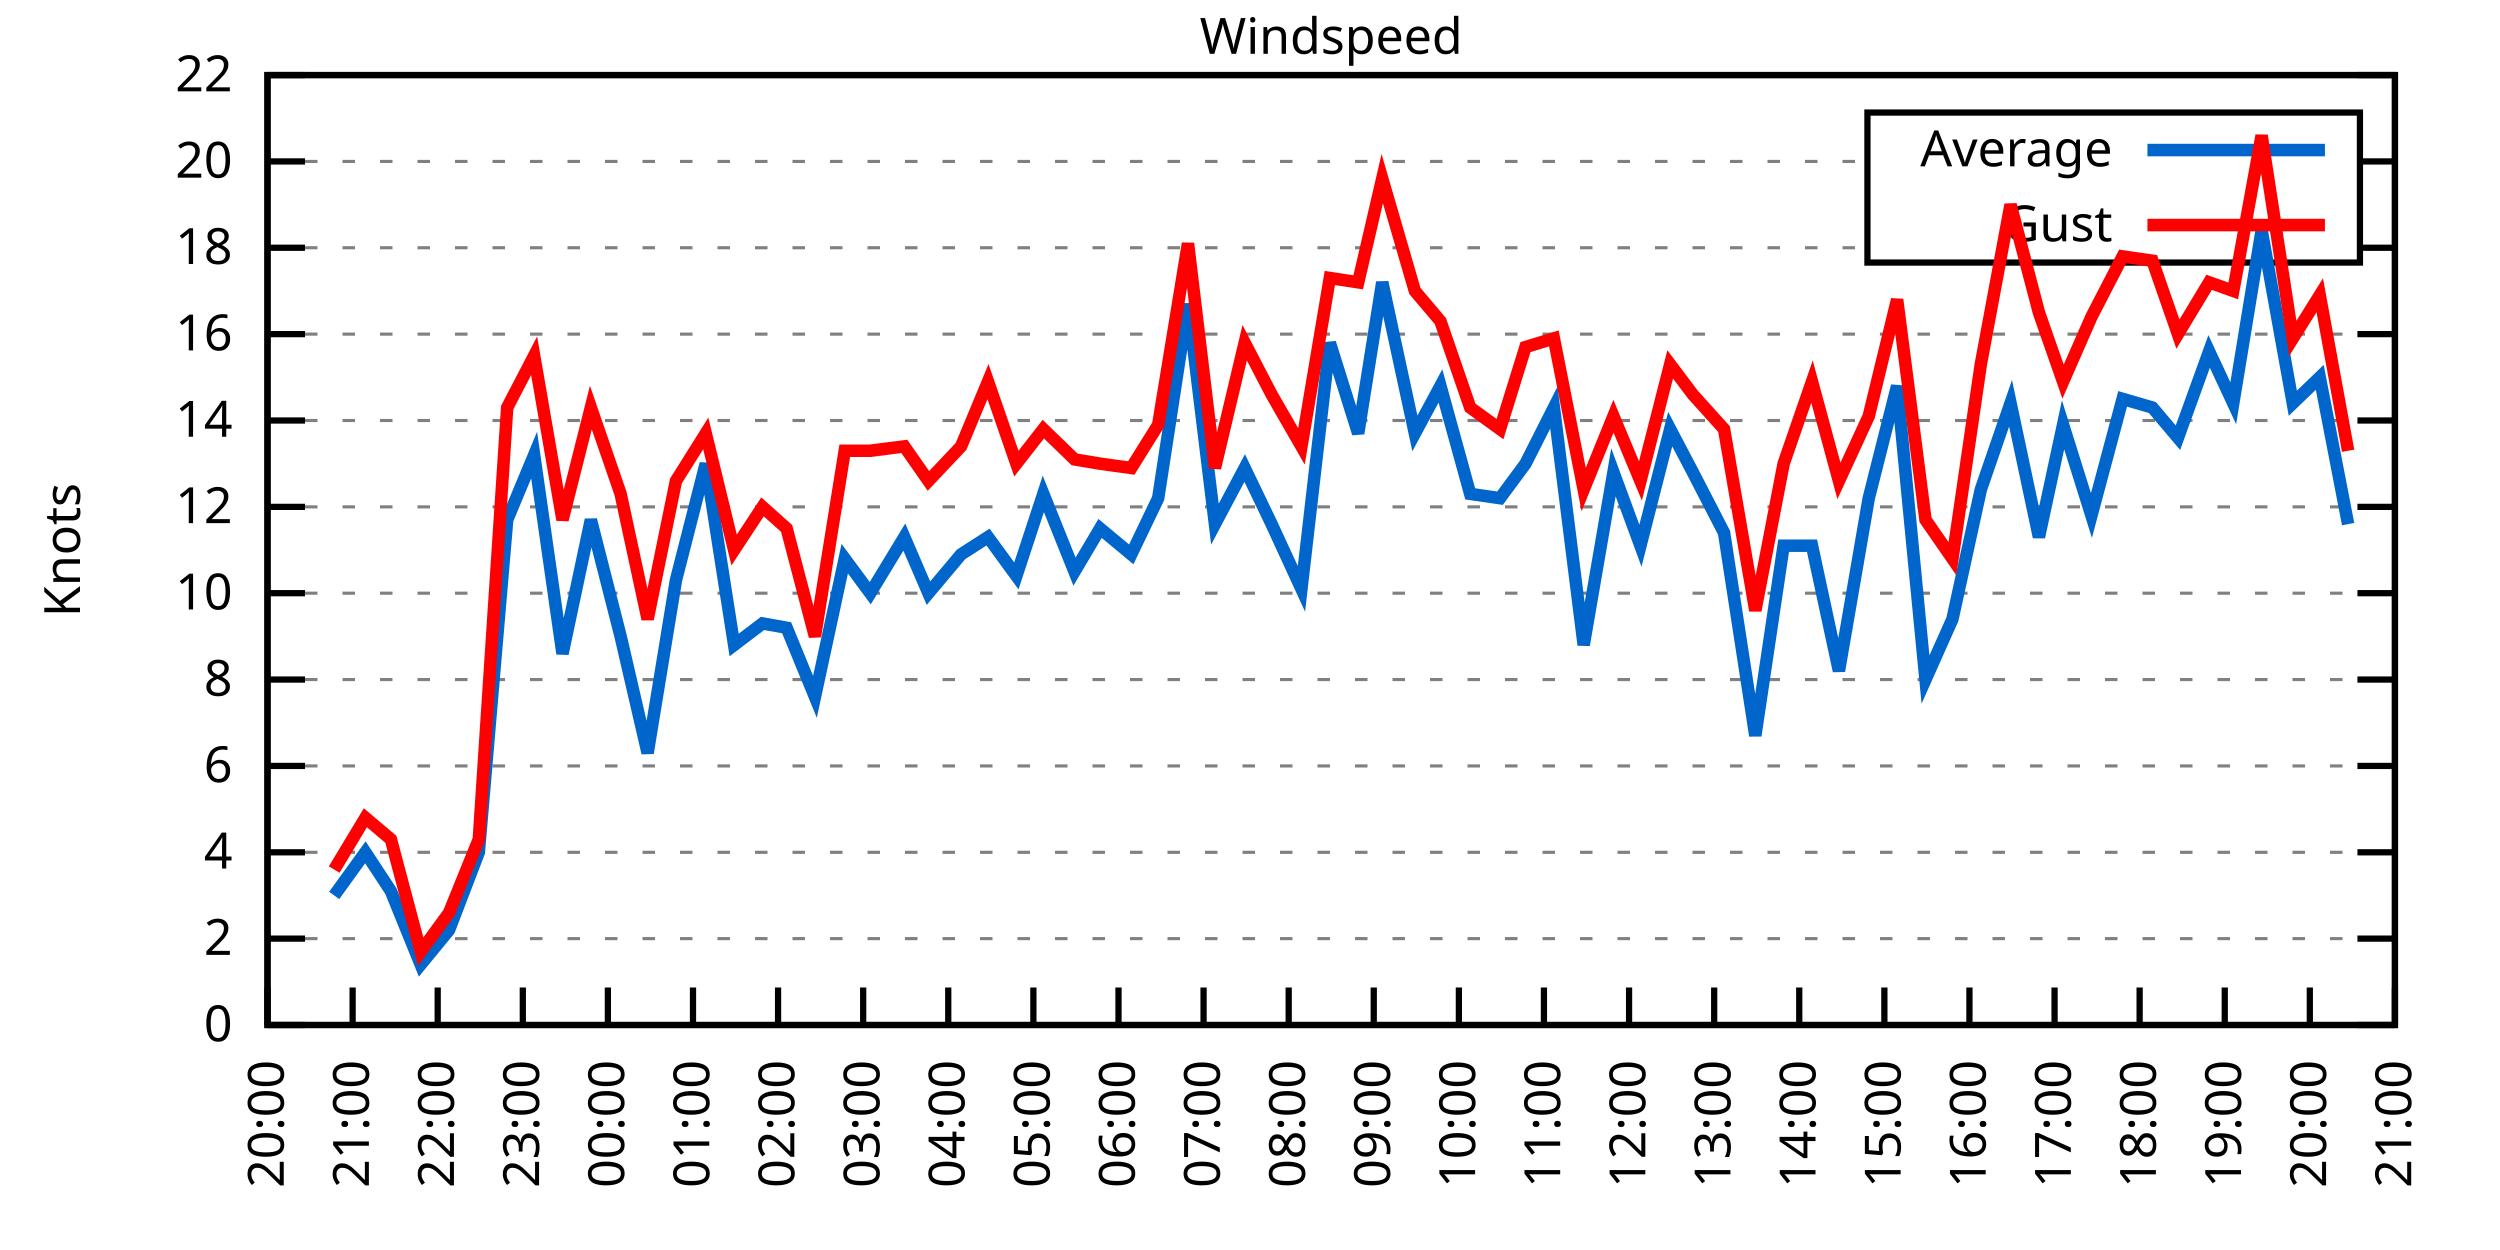
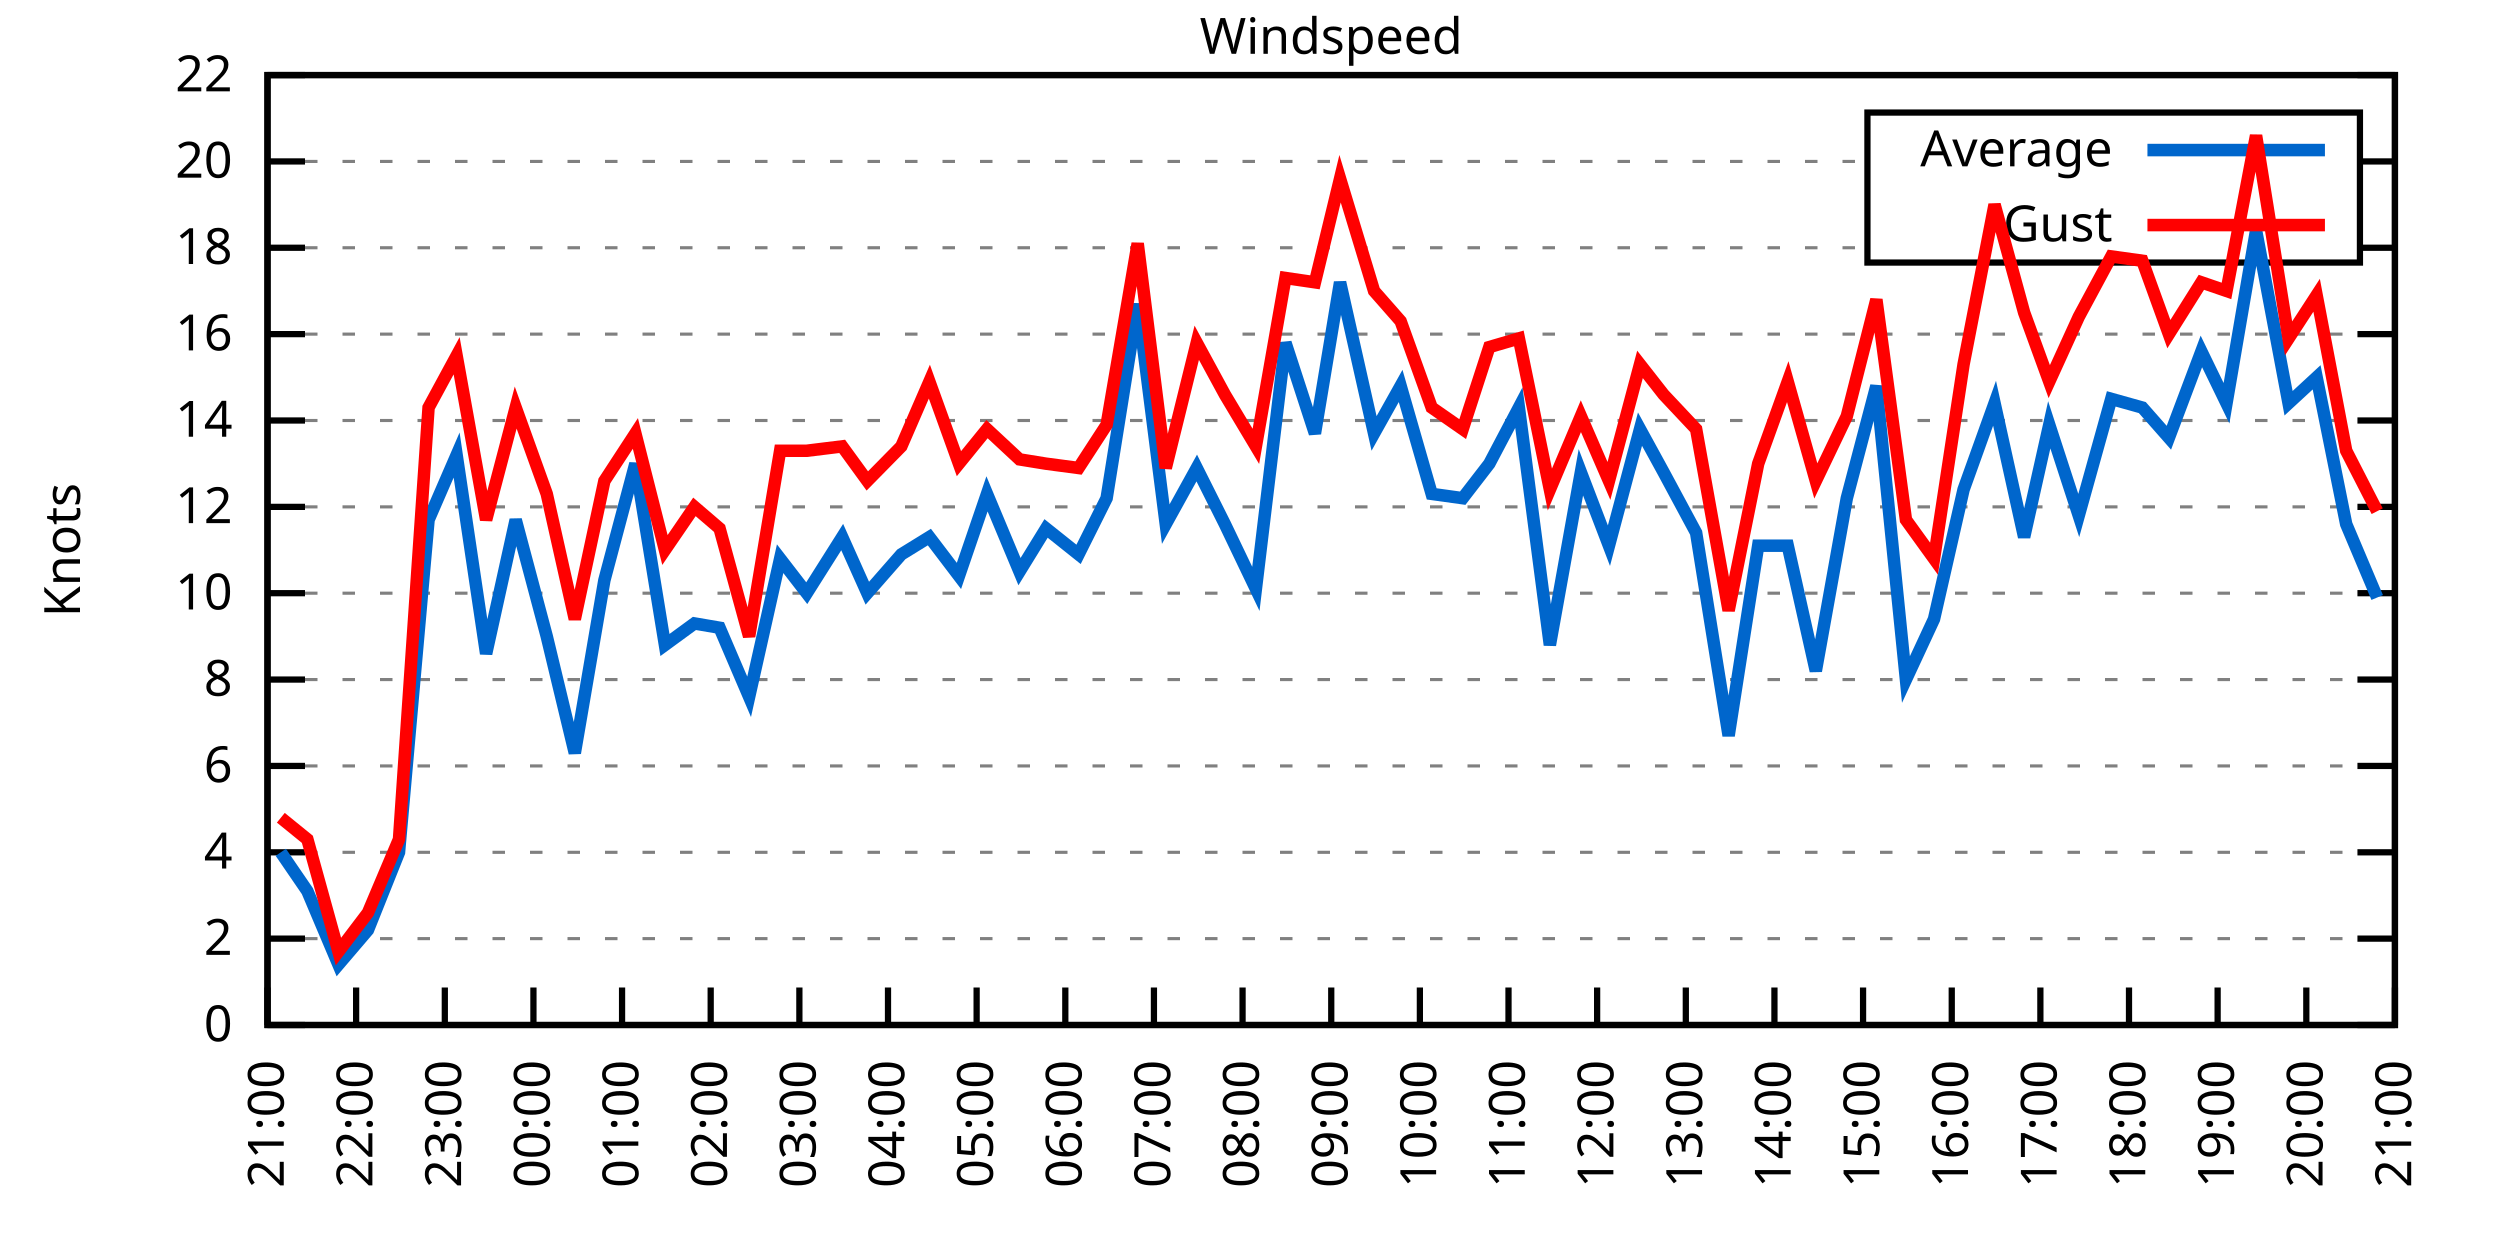
<svg xmlns="http://www.w3.org/2000/svg" xmlns:xlink="http://www.w3.org/1999/xlink" width="400" height="200" viewBox="0 0 400 200">
  <g id="gnuplot_canvas">
    <rect x="0" y="0" width="400" height="200" fill="none" />
    <defs>
      <circle id="gpDot" r="0.5" stroke-width="0.5" stroke="currentColor" />
      <path id="gpPt0" stroke-width="0.333" stroke="currentColor" d="M-1,0 h2 M0,-1 v2" />
      <path id="gpPt1" stroke-width="0.333" stroke="currentColor" d="M-1,-1 L1,1 M1,-1 L-1,1" />
      <path id="gpPt2" stroke-width="0.333" stroke="currentColor" d="M-1,0 L1,0 M0,-1 L0,1 M-1,-1 L1,1 M-1,1 L1,-1" />
      <rect id="gpPt3" stroke-width="0.333" stroke="currentColor" x="-1" y="-1" width="2" height="2" />
      <rect id="gpPt4" stroke-width="0.333" stroke="currentColor" fill="currentColor" x="-1" y="-1" width="2" height="2" />
      <circle id="gpPt5" stroke-width="0.333" stroke="currentColor" cx="0" cy="0" r="1" />
      <use xlink:href="#gpPt5" id="gpPt6" fill="currentColor" stroke="none" />
      <path id="gpPt7" stroke-width="0.333" stroke="currentColor" d="M0,-1.33 L-1.33,0.67 L1.33,0.67 z" />
      <use xlink:href="#gpPt7" id="gpPt8" fill="currentColor" stroke="none" />
      <use xlink:href="#gpPt7" id="gpPt9" stroke="currentColor" transform="rotate(180)" />
      <use xlink:href="#gpPt9" id="gpPt10" fill="currentColor" stroke="none" />
      <use xlink:href="#gpPt3" id="gpPt11" stroke="currentColor" transform="rotate(45)" />
      <use xlink:href="#gpPt11" id="gpPt12" fill="currentColor" stroke="none" />
      <path id="gpPt13" stroke-width="0.333" stroke="currentColor" d="M0,1.330 L1.265,0.411 L0.782,-1.067 L-0.782,-1.076 L-1.265,0.411 z" />
      <use xlink:href="#gpPt13" id="gpPt14" fill="currentColor" stroke="none" />
      <filter id="textbox" filterUnits="objectBoundingBox" x="0" y="0" height="1" width="1">
        <feFlood flood-color="white" flood-opacity="1" result="bgnd" />
        <feComposite in="SourceGraphic" in2="bgnd" operator="atop" />
      </filter>
      <filter id="greybox" filterUnits="objectBoundingBox" x="0" y="0" height="1" width="1">
        <feFlood flood-color="lightgrey" flood-opacity="1" result="grey" />
        <feComposite in="SourceGraphic" in2="grey" operator="atop" />
      </filter>
    </defs>
    <g fill="none" color="white" stroke="currentColor" stroke-width="1.00" stroke-linecap="butt" stroke-linejoin="miter">
</g>
    <g fill="none" color="black" stroke="currentColor" stroke-width="1.00" stroke-linecap="butt" stroke-linejoin="miter">
      <g stroke="none" shape-rendering="crispEdges">
        <polygon fill="rgb(255, 255, 255)" points="42.80,164.00 383.18,164.00 383.18,12.02 42.80,12.02 " />
      </g>
    </g>
    <g fill="none" color="black" stroke="currentColor" stroke-width="1.00" stroke-linecap="butt" stroke-linejoin="miter">
</g>
    <g fill="none" color="black" stroke="black" stroke-width="0.50" stroke-linecap="butt" stroke-linejoin="miter">
</g>
    <g fill="none" color="gray" stroke="currentColor" stroke-width="0.50" stroke-linecap="butt" stroke-linejoin="miter">
      <path stroke="gray" stroke-dasharray="2,4" class="gridline" d="M42.80,164.00 L383.19,164.00  " />
    </g>
    <g fill="none" color="gray" stroke="gray" stroke-width="1.00" stroke-linecap="butt" stroke-linejoin="miter">
</g>
    <g fill="none" color="black" stroke="currentColor" stroke-width="1.00" stroke-linecap="butt" stroke-linejoin="miter">
      <path stroke="black" d="M42.80,164.00 L48.80,164.00 M383.19,164.00 L377.19,164.00  " />
      <g transform="translate(37.20,166.60)" stroke="none" fill="black" font-family="Sans" font-size="8.00" text-anchor="end">
        <text>
          <tspan font-family="Sans"> 0</tspan>
        </text>
      </g>
    </g>
    <g fill="none" color="black" stroke="currentColor" stroke-width="1.00" stroke-linecap="butt" stroke-linejoin="miter">
</g>
    <g fill="none" color="black" stroke="black" stroke-width="0.50" stroke-linecap="butt" stroke-linejoin="miter">
</g>
    <g fill="none" color="gray" stroke="currentColor" stroke-width="0.50" stroke-linecap="butt" stroke-linejoin="miter">
      <path stroke="gray" stroke-dasharray="2,4" class="gridline" d="M42.80,150.18 L383.19,150.18  " />
    </g>
    <g fill="none" color="gray" stroke="gray" stroke-width="1.00" stroke-linecap="butt" stroke-linejoin="miter">
</g>
    <g fill="none" color="black" stroke="currentColor" stroke-width="1.00" stroke-linecap="butt" stroke-linejoin="miter">
      <path stroke="black" d="M42.80,150.18 L48.80,150.18 M383.19,150.18 L377.19,150.18  " />
      <g transform="translate(37.20,152.78)" stroke="none" fill="black" font-family="Sans" font-size="8.00" text-anchor="end">
        <text>
          <tspan font-family="Sans"> 2</tspan>
        </text>
      </g>
    </g>
    <g fill="none" color="black" stroke="currentColor" stroke-width="1.00" stroke-linecap="butt" stroke-linejoin="miter">
</g>
    <g fill="none" color="black" stroke="black" stroke-width="0.50" stroke-linecap="butt" stroke-linejoin="miter">
</g>
    <g fill="none" color="gray" stroke="currentColor" stroke-width="0.50" stroke-linecap="butt" stroke-linejoin="miter">
      <path stroke="gray" stroke-dasharray="2,4" class="gridline" d="M42.80,136.37 L383.19,136.37  " />
    </g>
    <g fill="none" color="gray" stroke="gray" stroke-width="1.00" stroke-linecap="butt" stroke-linejoin="miter">
</g>
    <g fill="none" color="black" stroke="currentColor" stroke-width="1.00" stroke-linecap="butt" stroke-linejoin="miter">
      <path stroke="black" d="M42.80,136.37 L48.80,136.37 M383.19,136.37 L377.19,136.37  " />
      <g transform="translate(37.20,138.97)" stroke="none" fill="black" font-family="Sans" font-size="8.00" text-anchor="end">
        <text>
          <tspan font-family="Sans"> 4</tspan>
        </text>
      </g>
    </g>
    <g fill="none" color="black" stroke="currentColor" stroke-width="1.00" stroke-linecap="butt" stroke-linejoin="miter">
</g>
    <g fill="none" color="black" stroke="black" stroke-width="0.50" stroke-linecap="butt" stroke-linejoin="miter">
</g>
    <g fill="none" color="gray" stroke="currentColor" stroke-width="0.50" stroke-linecap="butt" stroke-linejoin="miter">
      <path stroke="gray" stroke-dasharray="2,4" class="gridline" d="M42.80,122.55 L383.19,122.55  " />
    </g>
    <g fill="none" color="gray" stroke="gray" stroke-width="1.00" stroke-linecap="butt" stroke-linejoin="miter">
</g>
    <g fill="none" color="black" stroke="currentColor" stroke-width="1.00" stroke-linecap="butt" stroke-linejoin="miter">
      <path stroke="black" d="M42.80,122.55 L48.80,122.55 M383.19,122.55 L377.19,122.55  " />
      <g transform="translate(37.20,125.15)" stroke="none" fill="black" font-family="Sans" font-size="8.00" text-anchor="end">
        <text>
          <tspan font-family="Sans"> 6</tspan>
        </text>
      </g>
    </g>
    <g fill="none" color="black" stroke="currentColor" stroke-width="1.00" stroke-linecap="butt" stroke-linejoin="miter">
</g>
    <g fill="none" color="black" stroke="black" stroke-width="0.50" stroke-linecap="butt" stroke-linejoin="miter">
</g>
    <g fill="none" color="gray" stroke="currentColor" stroke-width="0.50" stroke-linecap="butt" stroke-linejoin="miter">
      <path stroke="gray" stroke-dasharray="2,4" class="gridline" d="M42.80,108.73 L383.19,108.73  " />
    </g>
    <g fill="none" color="gray" stroke="gray" stroke-width="1.00" stroke-linecap="butt" stroke-linejoin="miter">
</g>
    <g fill="none" color="black" stroke="currentColor" stroke-width="1.00" stroke-linecap="butt" stroke-linejoin="miter">
      <path stroke="black" d="M42.80,108.73 L48.80,108.73 M383.19,108.73 L377.19,108.73  " />
      <g transform="translate(37.20,111.33)" stroke="none" fill="black" font-family="Sans" font-size="8.00" text-anchor="end">
        <text>
          <tspan font-family="Sans"> 8</tspan>
        </text>
      </g>
    </g>
    <g fill="none" color="black" stroke="currentColor" stroke-width="1.00" stroke-linecap="butt" stroke-linejoin="miter">
</g>
    <g fill="none" color="black" stroke="black" stroke-width="0.50" stroke-linecap="butt" stroke-linejoin="miter">
</g>
    <g fill="none" color="gray" stroke="currentColor" stroke-width="0.50" stroke-linecap="butt" stroke-linejoin="miter">
      <path stroke="gray" stroke-dasharray="2,4" class="gridline" d="M42.80,94.91 L383.19,94.91  " />
    </g>
    <g fill="none" color="gray" stroke="gray" stroke-width="1.00" stroke-linecap="butt" stroke-linejoin="miter">
</g>
    <g fill="none" color="black" stroke="currentColor" stroke-width="1.00" stroke-linecap="butt" stroke-linejoin="miter">
      <path stroke="black" d="M42.80,94.91 L48.80,94.91 M383.19,94.91 L377.19,94.91  " />
      <g transform="translate(37.20,97.51)" stroke="none" fill="black" font-family="Sans" font-size="8.00" text-anchor="end">
        <text>
          <tspan font-family="Sans"> 10</tspan>
        </text>
      </g>
    </g>
    <g fill="none" color="black" stroke="currentColor" stroke-width="1.00" stroke-linecap="butt" stroke-linejoin="miter">
</g>
    <g fill="none" color="black" stroke="black" stroke-width="0.50" stroke-linecap="butt" stroke-linejoin="miter">
</g>
    <g fill="none" color="gray" stroke="currentColor" stroke-width="0.50" stroke-linecap="butt" stroke-linejoin="miter">
      <path stroke="gray" stroke-dasharray="2,4" class="gridline" d="M42.80,81.10 L383.19,81.10  " />
    </g>
    <g fill="none" color="gray" stroke="gray" stroke-width="1.00" stroke-linecap="butt" stroke-linejoin="miter">
</g>
    <g fill="none" color="black" stroke="currentColor" stroke-width="1.00" stroke-linecap="butt" stroke-linejoin="miter">
      <path stroke="black" d="M42.80,81.10 L48.80,81.10 M383.19,81.10 L377.19,81.10  " />
      <g transform="translate(37.20,83.70)" stroke="none" fill="black" font-family="Sans" font-size="8.00" text-anchor="end">
        <text>
          <tspan font-family="Sans"> 12</tspan>
        </text>
      </g>
    </g>
    <g fill="none" color="black" stroke="currentColor" stroke-width="1.00" stroke-linecap="butt" stroke-linejoin="miter">
</g>
    <g fill="none" color="black" stroke="black" stroke-width="0.50" stroke-linecap="butt" stroke-linejoin="miter">
</g>
    <g fill="none" color="gray" stroke="currentColor" stroke-width="0.50" stroke-linecap="butt" stroke-linejoin="miter">
      <path stroke="gray" stroke-dasharray="2,4" class="gridline" d="M42.80,67.28 L383.19,67.28  " />
    </g>
    <g fill="none" color="gray" stroke="gray" stroke-width="1.00" stroke-linecap="butt" stroke-linejoin="miter">
</g>
    <g fill="none" color="black" stroke="currentColor" stroke-width="1.00" stroke-linecap="butt" stroke-linejoin="miter">
      <path stroke="black" d="M42.80,67.28 L48.80,67.28 M383.19,67.28 L377.19,67.28  " />
      <g transform="translate(37.20,69.88)" stroke="none" fill="black" font-family="Sans" font-size="8.00" text-anchor="end">
        <text>
          <tspan font-family="Sans"> 14</tspan>
        </text>
      </g>
    </g>
    <g fill="none" color="black" stroke="currentColor" stroke-width="1.00" stroke-linecap="butt" stroke-linejoin="miter">
</g>
    <g fill="none" color="black" stroke="black" stroke-width="0.50" stroke-linecap="butt" stroke-linejoin="miter">
</g>
    <g fill="none" color="gray" stroke="currentColor" stroke-width="0.50" stroke-linecap="butt" stroke-linejoin="miter">
      <path stroke="gray" stroke-dasharray="2,4" class="gridline" d="M42.80,53.46 L383.19,53.46  " />
    </g>
    <g fill="none" color="gray" stroke="gray" stroke-width="1.00" stroke-linecap="butt" stroke-linejoin="miter">
</g>
    <g fill="none" color="black" stroke="currentColor" stroke-width="1.00" stroke-linecap="butt" stroke-linejoin="miter">
      <path stroke="black" d="M42.80,53.46 L48.80,53.46 M383.19,53.46 L377.19,53.46  " />
      <g transform="translate(37.20,56.06)" stroke="none" fill="black" font-family="Sans" font-size="8.00" text-anchor="end">
        <text>
          <tspan font-family="Sans"> 16</tspan>
        </text>
      </g>
    </g>
    <g fill="none" color="black" stroke="currentColor" stroke-width="1.00" stroke-linecap="butt" stroke-linejoin="miter">
</g>
    <g fill="none" color="black" stroke="black" stroke-width="0.50" stroke-linecap="butt" stroke-linejoin="miter">
</g>
    <g fill="none" color="gray" stroke="currentColor" stroke-width="0.50" stroke-linecap="butt" stroke-linejoin="miter">
      <path stroke="gray" stroke-dasharray="2,4" class="gridline" d="M42.80,39.64 L298.79,39.64 M377.59,39.64 L383.19,39.64  " />
    </g>
    <g fill="none" color="gray" stroke="gray" stroke-width="1.00" stroke-linecap="butt" stroke-linejoin="miter">
</g>
    <g fill="none" color="black" stroke="currentColor" stroke-width="1.00" stroke-linecap="butt" stroke-linejoin="miter">
      <path stroke="black" d="M42.80,39.64 L48.80,39.64 M383.19,39.64 L377.19,39.64  " />
      <g transform="translate(37.20,42.24)" stroke="none" fill="black" font-family="Sans" font-size="8.00" text-anchor="end">
        <text>
          <tspan font-family="Sans"> 18</tspan>
        </text>
      </g>
    </g>
    <g fill="none" color="black" stroke="currentColor" stroke-width="1.00" stroke-linecap="butt" stroke-linejoin="miter">
</g>
    <g fill="none" color="black" stroke="black" stroke-width="0.50" stroke-linecap="butt" stroke-linejoin="miter">
</g>
    <g fill="none" color="gray" stroke="currentColor" stroke-width="0.50" stroke-linecap="butt" stroke-linejoin="miter">
      <path stroke="gray" stroke-dasharray="2,4" class="gridline" d="M42.80,25.83 L298.79,25.83 M377.59,25.83 L383.19,25.83  " />
    </g>
    <g fill="none" color="gray" stroke="gray" stroke-width="1.00" stroke-linecap="butt" stroke-linejoin="miter">
</g>
    <g fill="none" color="black" stroke="currentColor" stroke-width="1.00" stroke-linecap="butt" stroke-linejoin="miter">
      <path stroke="black" d="M42.80,25.83 L48.80,25.83 M383.19,25.83 L377.19,25.83  " />
      <g transform="translate(37.20,28.43)" stroke="none" fill="black" font-family="Sans" font-size="8.00" text-anchor="end">
        <text>
          <tspan font-family="Sans"> 20</tspan>
        </text>
      </g>
    </g>
    <g fill="none" color="black" stroke="currentColor" stroke-width="1.00" stroke-linecap="butt" stroke-linejoin="miter">
</g>
    <g fill="none" color="black" stroke="black" stroke-width="0.50" stroke-linecap="butt" stroke-linejoin="miter">
</g>
    <g fill="none" color="gray" stroke="currentColor" stroke-width="0.50" stroke-linecap="butt" stroke-linejoin="miter">
      <path stroke="gray" stroke-dasharray="2,4" class="gridline" d="M42.80,12.01 L383.19,12.01  " />
    </g>
    <g fill="none" color="gray" stroke="gray" stroke-width="1.00" stroke-linecap="butt" stroke-linejoin="miter">
</g>
    <g fill="none" color="black" stroke="currentColor" stroke-width="1.00" stroke-linecap="butt" stroke-linejoin="miter">
      <path stroke="black" d="M42.80,12.01 L48.80,12.01 M383.19,12.01 L377.19,12.01  " />
      <g transform="translate(37.20,14.61)" stroke="none" fill="black" font-family="Sans" font-size="8.00" text-anchor="end">
        <text>
          <tspan font-family="Sans"> 22</tspan>
        </text>
      </g>
    </g>
    <g fill="none" color="black" stroke="currentColor" stroke-width="1.00" stroke-linecap="butt" stroke-linejoin="miter">
      <path stroke="black" d="M42.80,164.00 L42.80,158.00  " />
      <g transform="translate(45.40,169.60) rotate(270.00)" stroke="none" fill="black" font-family="Sans" font-size="8.00" text-anchor="end">
        <text>
-           <tspan font-family="Sans">20:00</tspan>
-         </text>
-       </g>
-     </g>
-     <g fill="none" color="black" stroke="currentColor" stroke-width="1.00" stroke-linecap="butt" stroke-linejoin="miter">
-       <path stroke="black" d="M56.42,164.00 L56.42,158.00  " />
-       <g transform="translate(59.02,169.60) rotate(270.00)" stroke="none" fill="black" font-family="Sans" font-size="8.00" text-anchor="end">
-         <text>
          <tspan font-family="Sans">21:00</tspan>
        </text>
      </g>
    </g>
    <g fill="none" color="black" stroke="currentColor" stroke-width="1.00" stroke-linecap="butt" stroke-linejoin="miter">
-       <path stroke="black" d="M70.03,164.00 L70.03,158.00  " />
-       <g transform="translate(72.63,169.60) rotate(270.00)" stroke="none" fill="black" font-family="Sans" font-size="8.00" text-anchor="end">
+       <path stroke="black" d="M56.98,164.00 L56.98,158.00  " />
+       <g transform="translate(59.58,169.60) rotate(270.00)" stroke="none" fill="black" font-family="Sans" font-size="8.00" text-anchor="end">
        <text>
          <tspan font-family="Sans">22:00</tspan>
        </text>
      </g>
    </g>
    <g fill="none" color="black" stroke="currentColor" stroke-width="1.00" stroke-linecap="butt" stroke-linejoin="miter">
-       <path stroke="black" d="M83.65,164.00 L83.65,158.00  " />
-       <g transform="translate(86.25,169.60) rotate(270.00)" stroke="none" fill="black" font-family="Sans" font-size="8.00" text-anchor="end">
+       <path stroke="black" d="M71.17,164.00 L71.17,158.00  " />
+       <g transform="translate(73.77,169.60) rotate(270.00)" stroke="none" fill="black" font-family="Sans" font-size="8.00" text-anchor="end">
        <text>
          <tspan font-family="Sans">23:00</tspan>
        </text>
      </g>
    </g>
    <g fill="none" color="black" stroke="currentColor" stroke-width="1.00" stroke-linecap="butt" stroke-linejoin="miter">
-       <path stroke="black" d="M97.26,164.00 L97.26,158.00  " />
-       <g transform="translate(99.86,169.60) rotate(270.00)" stroke="none" fill="black" font-family="Sans" font-size="8.00" text-anchor="end">
+       <path stroke="black" d="M85.35,164.00 L85.35,158.00  " />
+       <g transform="translate(87.95,169.60) rotate(270.00)" stroke="none" fill="black" font-family="Sans" font-size="8.00" text-anchor="end">
        <text>
          <tspan font-family="Sans">00:00</tspan>
        </text>
      </g>
    </g>
    <g fill="none" color="black" stroke="currentColor" stroke-width="1.00" stroke-linecap="butt" stroke-linejoin="miter">
-       <path stroke="black" d="M110.88,164.00 L110.88,158.00  " />
-       <g transform="translate(113.48,169.60) rotate(270.00)" stroke="none" fill="black" font-family="Sans" font-size="8.00" text-anchor="end">
+       <path stroke="black" d="M99.53,164.00 L99.53,158.00  " />
+       <g transform="translate(102.13,169.60) rotate(270.00)" stroke="none" fill="black" font-family="Sans" font-size="8.00" text-anchor="end">
        <text>
          <tspan font-family="Sans">01:00</tspan>
        </text>
      </g>
    </g>
    <g fill="none" color="black" stroke="currentColor" stroke-width="1.00" stroke-linecap="butt" stroke-linejoin="miter">
-       <path stroke="black" d="M124.49,164.00 L124.49,158.00  " />
-       <g transform="translate(127.09,169.60) rotate(270.00)" stroke="none" fill="black" font-family="Sans" font-size="8.00" text-anchor="end">
+       <path stroke="black" d="M113.71,164.00 L113.71,158.00  " />
+       <g transform="translate(116.31,169.60) rotate(270.00)" stroke="none" fill="black" font-family="Sans" font-size="8.00" text-anchor="end">
        <text>
          <tspan font-family="Sans">02:00</tspan>
        </text>
      </g>
    </g>
    <g fill="none" color="black" stroke="currentColor" stroke-width="1.00" stroke-linecap="butt" stroke-linejoin="miter">
-       <path stroke="black" d="M138.11,164.00 L138.11,158.00  " />
-       <g transform="translate(140.71,169.60) rotate(270.00)" stroke="none" fill="black" font-family="Sans" font-size="8.00" text-anchor="end">
+       <path stroke="black" d="M127.90,164.00 L127.90,158.00  " />
+       <g transform="translate(130.50,169.60) rotate(270.00)" stroke="none" fill="black" font-family="Sans" font-size="8.00" text-anchor="end">
        <text>
          <tspan font-family="Sans">03:00</tspan>
        </text>
      </g>
    </g>
    <g fill="none" color="black" stroke="currentColor" stroke-width="1.00" stroke-linecap="butt" stroke-linejoin="miter">
-       <path stroke="black" d="M151.72,164.00 L151.72,158.00  " />
-       <g transform="translate(154.32,169.60) rotate(270.00)" stroke="none" fill="black" font-family="Sans" font-size="8.00" text-anchor="end">
+       <path stroke="black" d="M142.08,164.00 L142.08,158.00  " />
+       <g transform="translate(144.68,169.60) rotate(270.00)" stroke="none" fill="black" font-family="Sans" font-size="8.00" text-anchor="end">
        <text>
          <tspan font-family="Sans">04:00</tspan>
        </text>
      </g>
    </g>
    <g fill="none" color="black" stroke="currentColor" stroke-width="1.00" stroke-linecap="butt" stroke-linejoin="miter">
-       <path stroke="black" d="M165.34,164.00 L165.34,158.00  " />
-       <g transform="translate(167.94,169.60) rotate(270.00)" stroke="none" fill="black" font-family="Sans" font-size="8.00" text-anchor="end">
+       <path stroke="black" d="M156.26,164.00 L156.26,158.00  " />
+       <g transform="translate(158.86,169.60) rotate(270.00)" stroke="none" fill="black" font-family="Sans" font-size="8.00" text-anchor="end">
        <text>
          <tspan font-family="Sans">05:00</tspan>
        </text>
      </g>
    </g>
    <g fill="none" color="black" stroke="currentColor" stroke-width="1.00" stroke-linecap="butt" stroke-linejoin="miter">
-       <path stroke="black" d="M178.96,164.00 L178.96,158.00  " />
-       <g transform="translate(181.56,169.60) rotate(270.00)" stroke="none" fill="black" font-family="Sans" font-size="8.00" text-anchor="end">
+       <path stroke="black" d="M170.45,164.00 L170.45,158.00  " />
+       <g transform="translate(173.05,169.60) rotate(270.00)" stroke="none" fill="black" font-family="Sans" font-size="8.00" text-anchor="end">
        <text>
          <tspan font-family="Sans">06:00</tspan>
        </text>
      </g>
    </g>
    <g fill="none" color="black" stroke="currentColor" stroke-width="1.00" stroke-linecap="butt" stroke-linejoin="miter">
-       <path stroke="black" d="M192.57,164.00 L192.57,158.00  " />
-       <g transform="translate(195.17,169.60) rotate(270.00)" stroke="none" fill="black" font-family="Sans" font-size="8.00" text-anchor="end">
+       <path stroke="black" d="M184.63,164.00 L184.63,158.00  " />
+       <g transform="translate(187.23,169.60) rotate(270.00)" stroke="none" fill="black" font-family="Sans" font-size="8.00" text-anchor="end">
        <text>
          <tspan font-family="Sans">07:00</tspan>
        </text>
      </g>
    </g>
    <g fill="none" color="black" stroke="currentColor" stroke-width="1.00" stroke-linecap="butt" stroke-linejoin="miter">
-       <path stroke="black" d="M206.19,164.00 L206.19,158.00  " />
-       <g transform="translate(208.79,169.60) rotate(270.00)" stroke="none" fill="black" font-family="Sans" font-size="8.00" text-anchor="end">
+       <path stroke="black" d="M198.81,164.00 L198.81,158.00  " />
+       <g transform="translate(201.41,169.60) rotate(270.00)" stroke="none" fill="black" font-family="Sans" font-size="8.00" text-anchor="end">
        <text>
          <tspan font-family="Sans">08:00</tspan>
        </text>
      </g>
    </g>
    <g fill="none" color="black" stroke="currentColor" stroke-width="1.00" stroke-linecap="butt" stroke-linejoin="miter">
-       <path stroke="black" d="M219.80,164.00 L219.80,158.00  " />
-       <g transform="translate(222.40,169.60) rotate(270.00)" stroke="none" fill="black" font-family="Sans" font-size="8.00" text-anchor="end">
+       <path stroke="black" d="M213.00,164.00 L213.00,158.00  " />
+       <g transform="translate(215.60,169.60) rotate(270.00)" stroke="none" fill="black" font-family="Sans" font-size="8.00" text-anchor="end">
        <text>
          <tspan font-family="Sans">09:00</tspan>
        </text>
      </g>
    </g>
    <g fill="none" color="black" stroke="currentColor" stroke-width="1.00" stroke-linecap="butt" stroke-linejoin="miter">
-       <path stroke="black" d="M233.42,164.00 L233.42,158.00  " />
-       <g transform="translate(236.02,169.60) rotate(270.00)" stroke="none" fill="black" font-family="Sans" font-size="8.00" text-anchor="end">
+       <path stroke="black" d="M227.18,164.00 L227.18,158.00  " />
+       <g transform="translate(229.78,169.60) rotate(270.00)" stroke="none" fill="black" font-family="Sans" font-size="8.00" text-anchor="end">
        <text>
          <tspan font-family="Sans">10:00</tspan>
        </text>
      </g>
    </g>
    <g fill="none" color="black" stroke="currentColor" stroke-width="1.00" stroke-linecap="butt" stroke-linejoin="miter">
-       <path stroke="black" d="M247.03,164.00 L247.03,158.00  " />
-       <g transform="translate(249.63,169.60) rotate(270.00)" stroke="none" fill="black" font-family="Sans" font-size="8.00" text-anchor="end">
+       <path stroke="black" d="M241.36,164.00 L241.36,158.00  " />
+       <g transform="translate(243.96,169.60) rotate(270.00)" stroke="none" fill="black" font-family="Sans" font-size="8.00" text-anchor="end">
        <text>
          <tspan font-family="Sans">11:00</tspan>
        </text>
      </g>
    </g>
    <g fill="none" color="black" stroke="currentColor" stroke-width="1.00" stroke-linecap="butt" stroke-linejoin="miter">
-       <path stroke="black" d="M260.65,164.00 L260.65,158.00  " />
-       <g transform="translate(263.25,169.60) rotate(270.00)" stroke="none" fill="black" font-family="Sans" font-size="8.00" text-anchor="end">
+       <path stroke="black" d="M255.54,164.00 L255.54,158.00  " />
+       <g transform="translate(258.14,169.60) rotate(270.00)" stroke="none" fill="black" font-family="Sans" font-size="8.00" text-anchor="end">
        <text>
          <tspan font-family="Sans">12:00</tspan>
        </text>
      </g>
    </g>
    <g fill="none" color="black" stroke="currentColor" stroke-width="1.00" stroke-linecap="butt" stroke-linejoin="miter">
-       <path stroke="black" d="M274.27,164.00 L274.27,158.00  " />
-       <g transform="translate(276.87,169.60) rotate(270.00)" stroke="none" fill="black" font-family="Sans" font-size="8.00" text-anchor="end">
+       <path stroke="black" d="M269.73,164.00 L269.73,158.00  " />
+       <g transform="translate(272.33,169.60) rotate(270.00)" stroke="none" fill="black" font-family="Sans" font-size="8.00" text-anchor="end">
        <text>
          <tspan font-family="Sans">13:00</tspan>
        </text>
      </g>
    </g>
    <g fill="none" color="black" stroke="currentColor" stroke-width="1.00" stroke-linecap="butt" stroke-linejoin="miter">
-       <path stroke="black" d="M287.88,164.00 L287.88,158.00  " />
-       <g transform="translate(290.48,169.60) rotate(270.00)" stroke="none" fill="black" font-family="Sans" font-size="8.00" text-anchor="end">
+       <path stroke="black" d="M283.91,164.00 L283.91,158.00  " />
+       <g transform="translate(286.51,169.60) rotate(270.00)" stroke="none" fill="black" font-family="Sans" font-size="8.00" text-anchor="end">
        <text>
          <tspan font-family="Sans">14:00</tspan>
        </text>
      </g>
    </g>
    <g fill="none" color="black" stroke="currentColor" stroke-width="1.00" stroke-linecap="butt" stroke-linejoin="miter">
-       <path stroke="black" d="M301.50,164.00 L301.50,158.00  " />
-       <g transform="translate(304.10,169.60) rotate(270.00)" stroke="none" fill="black" font-family="Sans" font-size="8.00" text-anchor="end">
+       <path stroke="black" d="M298.09,164.00 L298.09,158.00  " />
+       <g transform="translate(300.69,169.60) rotate(270.00)" stroke="none" fill="black" font-family="Sans" font-size="8.00" text-anchor="end">
        <text>
          <tspan font-family="Sans">15:00</tspan>
        </text>
      </g>
    </g>
    <g fill="none" color="black" stroke="currentColor" stroke-width="1.00" stroke-linecap="butt" stroke-linejoin="miter">
-       <path stroke="black" d="M315.11,164.00 L315.11,158.00  " />
-       <g transform="translate(317.71,169.60) rotate(270.00)" stroke="none" fill="black" font-family="Sans" font-size="8.00" text-anchor="end">
+       <path stroke="black" d="M312.28,164.00 L312.28,158.00  " />
+       <g transform="translate(314.88,169.60) rotate(270.00)" stroke="none" fill="black" font-family="Sans" font-size="8.00" text-anchor="end">
        <text>
          <tspan font-family="Sans">16:00</tspan>
        </text>
      </g>
    </g>
    <g fill="none" color="black" stroke="currentColor" stroke-width="1.00" stroke-linecap="butt" stroke-linejoin="miter">
-       <path stroke="black" d="M328.73,164.00 L328.73,158.00  " />
-       <g transform="translate(331.33,169.60) rotate(270.00)" stroke="none" fill="black" font-family="Sans" font-size="8.00" text-anchor="end">
+       <path stroke="black" d="M326.46,164.00 L326.46,158.00  " />
+       <g transform="translate(329.06,169.60) rotate(270.00)" stroke="none" fill="black" font-family="Sans" font-size="8.00" text-anchor="end">
        <text>
          <tspan font-family="Sans">17:00</tspan>
        </text>
      </g>
    </g>
    <g fill="none" color="black" stroke="currentColor" stroke-width="1.00" stroke-linecap="butt" stroke-linejoin="miter">
-       <path stroke="black" d="M342.34,164.00 L342.34,158.00  " />
-       <g transform="translate(344.94,169.60) rotate(270.00)" stroke="none" fill="black" font-family="Sans" font-size="8.00" text-anchor="end">
+       <path stroke="black" d="M340.64,164.00 L340.64,158.00  " />
+       <g transform="translate(343.24,169.60) rotate(270.00)" stroke="none" fill="black" font-family="Sans" font-size="8.00" text-anchor="end">
        <text>
          <tspan font-family="Sans">18:00</tspan>
        </text>
      </g>
    </g>
    <g fill="none" color="black" stroke="currentColor" stroke-width="1.00" stroke-linecap="butt" stroke-linejoin="miter">
-       <path stroke="black" d="M355.96,164.00 L355.96,158.00  " />
-       <g transform="translate(358.56,169.60) rotate(270.00)" stroke="none" fill="black" font-family="Sans" font-size="8.00" text-anchor="end">
+       <path stroke="black" d="M354.82,164.00 L354.82,158.00  " />
+       <g transform="translate(357.42,169.60) rotate(270.00)" stroke="none" fill="black" font-family="Sans" font-size="8.00" text-anchor="end">
        <text>
          <tspan font-family="Sans">19:00</tspan>
        </text>
      </g>
    </g>
    <g fill="none" color="black" stroke="currentColor" stroke-width="1.00" stroke-linecap="butt" stroke-linejoin="miter">
-       <path stroke="black" d="M369.57,164.00 L369.57,158.00  " />
-       <g transform="translate(372.17,169.60) rotate(270.00)" stroke="none" fill="black" font-family="Sans" font-size="8.00" text-anchor="end">
+       <path stroke="black" d="M369.01,164.00 L369.01,158.00  " />
+       <g transform="translate(371.61,169.60) rotate(270.00)" stroke="none" fill="black" font-family="Sans" font-size="8.00" text-anchor="end">
        <text>
          <tspan font-family="Sans">20:00</tspan>
        </text>
      </g>
    </g>
    <g fill="none" color="black" stroke="currentColor" stroke-width="1.00" stroke-linecap="butt" stroke-linejoin="miter">
      <path stroke="black" d="M383.19,164.00 L383.19,158.00  " />
      <g transform="translate(385.79,169.60) rotate(270.00)" stroke="none" fill="black" font-family="Sans" font-size="8.00" text-anchor="end">
        <text>
          <tspan font-family="Sans">21:00</tspan>
        </text>
      </g>
    </g>
    <g fill="none" color="black" stroke="currentColor" stroke-width="1.00" stroke-linecap="butt" stroke-linejoin="miter">
</g>
    <g fill="none" color="black" stroke="currentColor" stroke-width="1.00" stroke-linecap="butt" stroke-linejoin="miter">
      <path stroke="black" d="M42.80,12.01 L42.80,164.00 L383.19,164.00 L383.19,12.01 L42.80,12.01 Z  " />
    </g>
    <g fill="none" color="black" stroke="currentColor" stroke-width="1.00" stroke-linecap="butt" stroke-linejoin="miter">
</g>
    <g fill="none" color="black" stroke="currentColor" stroke-width="1.00" stroke-linecap="butt" stroke-linejoin="miter">
      <path stroke="black" d="M298.79,42.01 L298.79,18.01 L377.59,18.01 L377.59,42.01 L298.79,42.01 Z  " />
    </g>
    <g id="Windspeed_plot_1">
      <g fill="none" color="white" stroke="black" stroke-width="2.00" stroke-linecap="butt" stroke-linejoin="miter">
</g>
      <g fill="none" color="black" stroke="currentColor" stroke-width="2.00" stroke-linecap="butt" stroke-linejoin="miter">
        <g transform="translate(337.99,26.61)" stroke="none" fill="black" font-family="Sans" font-size="8.00" text-anchor="end">
          <text>
            <tspan font-family="Sans">Average</tspan>
          </text>
        </g>
      </g>
      <g fill="none" color="black" stroke="currentColor" stroke-width="2.00" stroke-linecap="butt" stroke-linejoin="miter">
-         <path stroke="rgb(  0, 102, 204)" d="M343.59,24.01 L371.99,24.01 M53.47,143.27 L58.46,136.37 L62.54,142.58 L67.31,154.33 L71.85,148.80 L76.61,136.37   L81.15,83.17 L85.46,72.81 L90.00,104.59 L94.54,83.17 L99.30,101.82 L103.62,120.48 L108.15,92.84 L112.92,74.19   L117.46,103.20 L122.00,99.75 L125.86,100.44 L130.39,111.49 L135.16,89.39 L139.24,94.91 L144.69,85.93 L148.55,94.91   L153.77,88.70 L158.08,85.93 L162.62,92.15 L166.93,79.02 L171.92,91.46 L176.01,84.55 L181.00,88.70 L185.31,79.71   L190.08,48.63 L194.39,83.86 L199.15,74.88 L203.46,83.86 L208.23,94.22 L212.77,54.84 L217.31,69.35 L221.16,45.17   L226.38,69.35 L230.47,61.75 L235.23,79.02 L240.00,79.71 L244.08,74.19 L248.62,65.21 L253.39,103.20 L258.15,75.57   L262.47,87.31 L267.23,68.66 L270.86,75.57 L275.85,85.24 L280.85,117.71 L285.38,87.31 L289.92,87.31 L294.23,107.35   L299.00,79.71 L303.54,61.75 L308.08,108.73 L312.39,99.06 L316.93,78.33 L321.69,64.52 L326.23,85.93 L330.09,67.97   L334.63,82.48 L339.62,63.82 L344.39,65.21 L348.47,70.04 L353.46,56.23 L357.32,64.52 L361.86,36.88 L366.85,64.52   L371.16,60.37 L375.70,83.86  " />
+         <path stroke="rgb(  0, 102, 204)" d="M343.59,24.01 L371.99,24.01 M44.93,136.37 L49.18,142.58 L54.15,154.33 L58.87,148.80 L63.84,136.37 L68.57,83.17   L73.06,72.81 L77.78,104.59 L82.51,83.17 L87.48,101.82 L91.97,120.48 L96.70,92.84 L101.66,74.19 L106.39,103.20   L111.11,99.75 L115.13,100.44 L119.86,111.49 L124.82,89.39 L129.08,94.91 L134.75,85.93 L138.77,94.91 L144.21,88.70   L148.70,85.93 L153.43,92.15 L157.92,79.02 L163.12,91.46 L167.37,84.55 L172.57,88.70 L177.06,79.71 L182.03,48.63   L186.52,83.86 L191.48,74.88 L195.98,83.86 L200.94,94.22 L205.67,54.84 L210.39,69.35 L214.41,45.17 L219.85,69.35   L224.10,61.75 L229.07,79.02 L234.03,79.71 L238.29,74.19 L243.02,65.21 L247.98,103.20 L252.94,75.57 L257.43,87.31   L262.40,68.66 L266.18,75.57 L271.38,85.24 L276.58,117.71 L281.31,87.31 L286.04,87.31 L290.53,107.35 L295.49,79.71   L300.22,61.75 L304.95,108.73 L309.44,99.06 L314.17,78.33 L319.13,64.52 L323.86,85.93 L327.88,67.97 L332.60,82.48   L337.80,63.82 L342.77,65.21 L347.02,70.04 L352.22,56.23 L356.24,64.52 L360.97,36.88 L366.17,64.52 L370.66,60.37   L375.39,83.86 L380.35,95.60  " />
      </g>
    </g>
    <g id="Windspeed_plot_2">
      <g fill="none" color="black" stroke="currentColor" stroke-width="2.00" stroke-linecap="butt" stroke-linejoin="miter">
        <g transform="translate(337.99,38.61)" stroke="none" fill="black" font-family="Sans" font-size="8.00" text-anchor="end">
          <text>
            <tspan font-family="Sans">Gust</tspan>
          </text>
        </g>
      </g>
      <g fill="none" color="black" stroke="currentColor" stroke-width="2.00" stroke-linecap="butt" stroke-linejoin="miter">
-         <path stroke="rgb(255,   0,   0)" d="M343.59,36.01 L371.99,36.01 M53.47,139.13 L58.46,130.84 L62.54,134.29 L67.31,152.26 L71.85,146.04 L76.61,134.29   L81.15,65.21 L85.46,56.92 L90.00,83.17 L94.54,65.21 L99.30,79.02 L103.62,99.06 L108.15,76.95 L112.92,69.35   L117.46,88.00 L122.00,81.10 L125.86,84.55 L130.39,101.82 L135.16,72.12 L139.24,72.12 L144.69,71.42 L148.55,76.95   L153.77,71.42 L158.08,61.06 L162.62,74.19 L166.93,68.66 L171.92,73.50 L176.01,74.19 L181.00,74.88 L185.31,67.97   L190.08,38.95 L194.39,74.88 L199.15,54.84 L203.46,63.13 L208.23,71.42 L212.77,44.48 L217.31,45.17 L221.16,28.59   L226.38,46.55 L230.47,51.39 L235.23,65.21 L240.00,68.66 L244.08,55.53 L248.62,54.15 L253.39,78.33 L258.15,66.59   L262.47,76.95 L267.23,58.30 L270.86,63.13 L275.85,68.66 L280.85,97.68 L285.38,74.19 L289.92,61.06 L294.23,76.95   L299.00,66.59 L303.54,47.93 L308.08,83.17 L312.39,89.39 L316.93,58.30 L321.69,32.74 L326.23,50.01 L330.09,61.06   L334.63,50.70 L339.62,41.03 L344.39,41.72 L348.47,53.46 L353.46,45.17 L357.32,46.55 L361.86,21.68 L366.85,54.15   L371.16,47.24 L375.70,72.12  " />
+         <path stroke="rgb(255,   0,   0)" d="M343.59,36.01 L371.99,36.01 M44.93,130.84 L49.18,134.29 L54.15,152.26 L58.87,146.04 L63.84,134.29 L68.57,65.21   L73.06,56.92 L77.78,83.17 L82.51,65.21 L87.48,79.02 L91.97,99.06 L96.70,76.95 L101.66,69.35 L106.39,88.00   L111.11,81.10 L115.13,84.55 L119.86,101.82 L124.82,72.12 L129.08,72.12 L134.75,71.42 L138.77,76.95 L144.21,71.42   L148.70,61.06 L153.43,74.19 L157.92,68.66 L163.12,73.50 L167.37,74.19 L172.57,74.88 L177.06,67.97 L182.03,38.95   L186.52,74.88 L191.48,54.84 L195.98,63.13 L200.94,71.42 L205.67,44.48 L210.39,45.17 L214.41,28.59 L219.85,46.55   L224.10,51.39 L229.07,65.21 L234.03,68.66 L238.29,55.53 L243.02,54.15 L247.98,78.33 L252.94,66.59 L257.43,76.95   L262.40,58.30 L266.18,63.13 L271.38,68.66 L276.58,97.68 L281.31,74.19 L286.04,61.06 L290.53,76.95 L295.49,66.59   L300.22,47.93 L304.95,83.17 L309.44,89.39 L314.17,58.30 L319.13,32.74 L323.86,50.01 L327.88,61.06 L332.60,50.70   L337.80,41.03 L342.77,41.72 L347.02,53.46 L352.22,45.17 L356.24,46.55 L360.97,21.68 L366.17,54.15 L370.66,47.24   L375.39,72.12 L380.35,81.79  " />
      </g>
    </g>
    <g fill="none" color="black" stroke="currentColor" stroke-width="2.00" stroke-linecap="butt" stroke-linejoin="miter">
</g>
    <g fill="none" color="black" stroke="black" stroke-width="1.00" stroke-linecap="butt" stroke-linejoin="miter">
</g>
    <g fill="none" color="black" stroke="currentColor" stroke-width="1.00" stroke-linecap="butt" stroke-linejoin="miter">
      <path stroke="black" d="M42.80,12.01 L42.80,164.00 L383.19,164.00 L383.19,12.01 L42.80,12.01 Z  " />
      <g transform="translate(12.80,88.01) rotate(270.00)" stroke="none" fill="black" font-family="Sans" font-size="8.00" text-anchor="middle">
        <text>
          <tspan font-family="Sans">Knots</tspan>
        </text>
      </g>
    </g>
    <g fill="none" color="black" stroke="currentColor" stroke-width="1.00" stroke-linecap="butt" stroke-linejoin="miter">
</g>
    <g fill="none" color="black" stroke="currentColor" stroke-width="1.00" stroke-linecap="butt" stroke-linejoin="miter">
      <g transform="translate(212.99,8.61)" stroke="none" fill="black" font-family="Sans" font-size="8.00" text-anchor="middle">
        <text>
          <tspan font-family="Sans">Windspeed</tspan>
        </text>
      </g>
    </g>
    <g fill="none" color="black" stroke="currentColor" stroke-width="1.00" stroke-linecap="butt" stroke-linejoin="miter">
</g>
  </g>
</svg>
